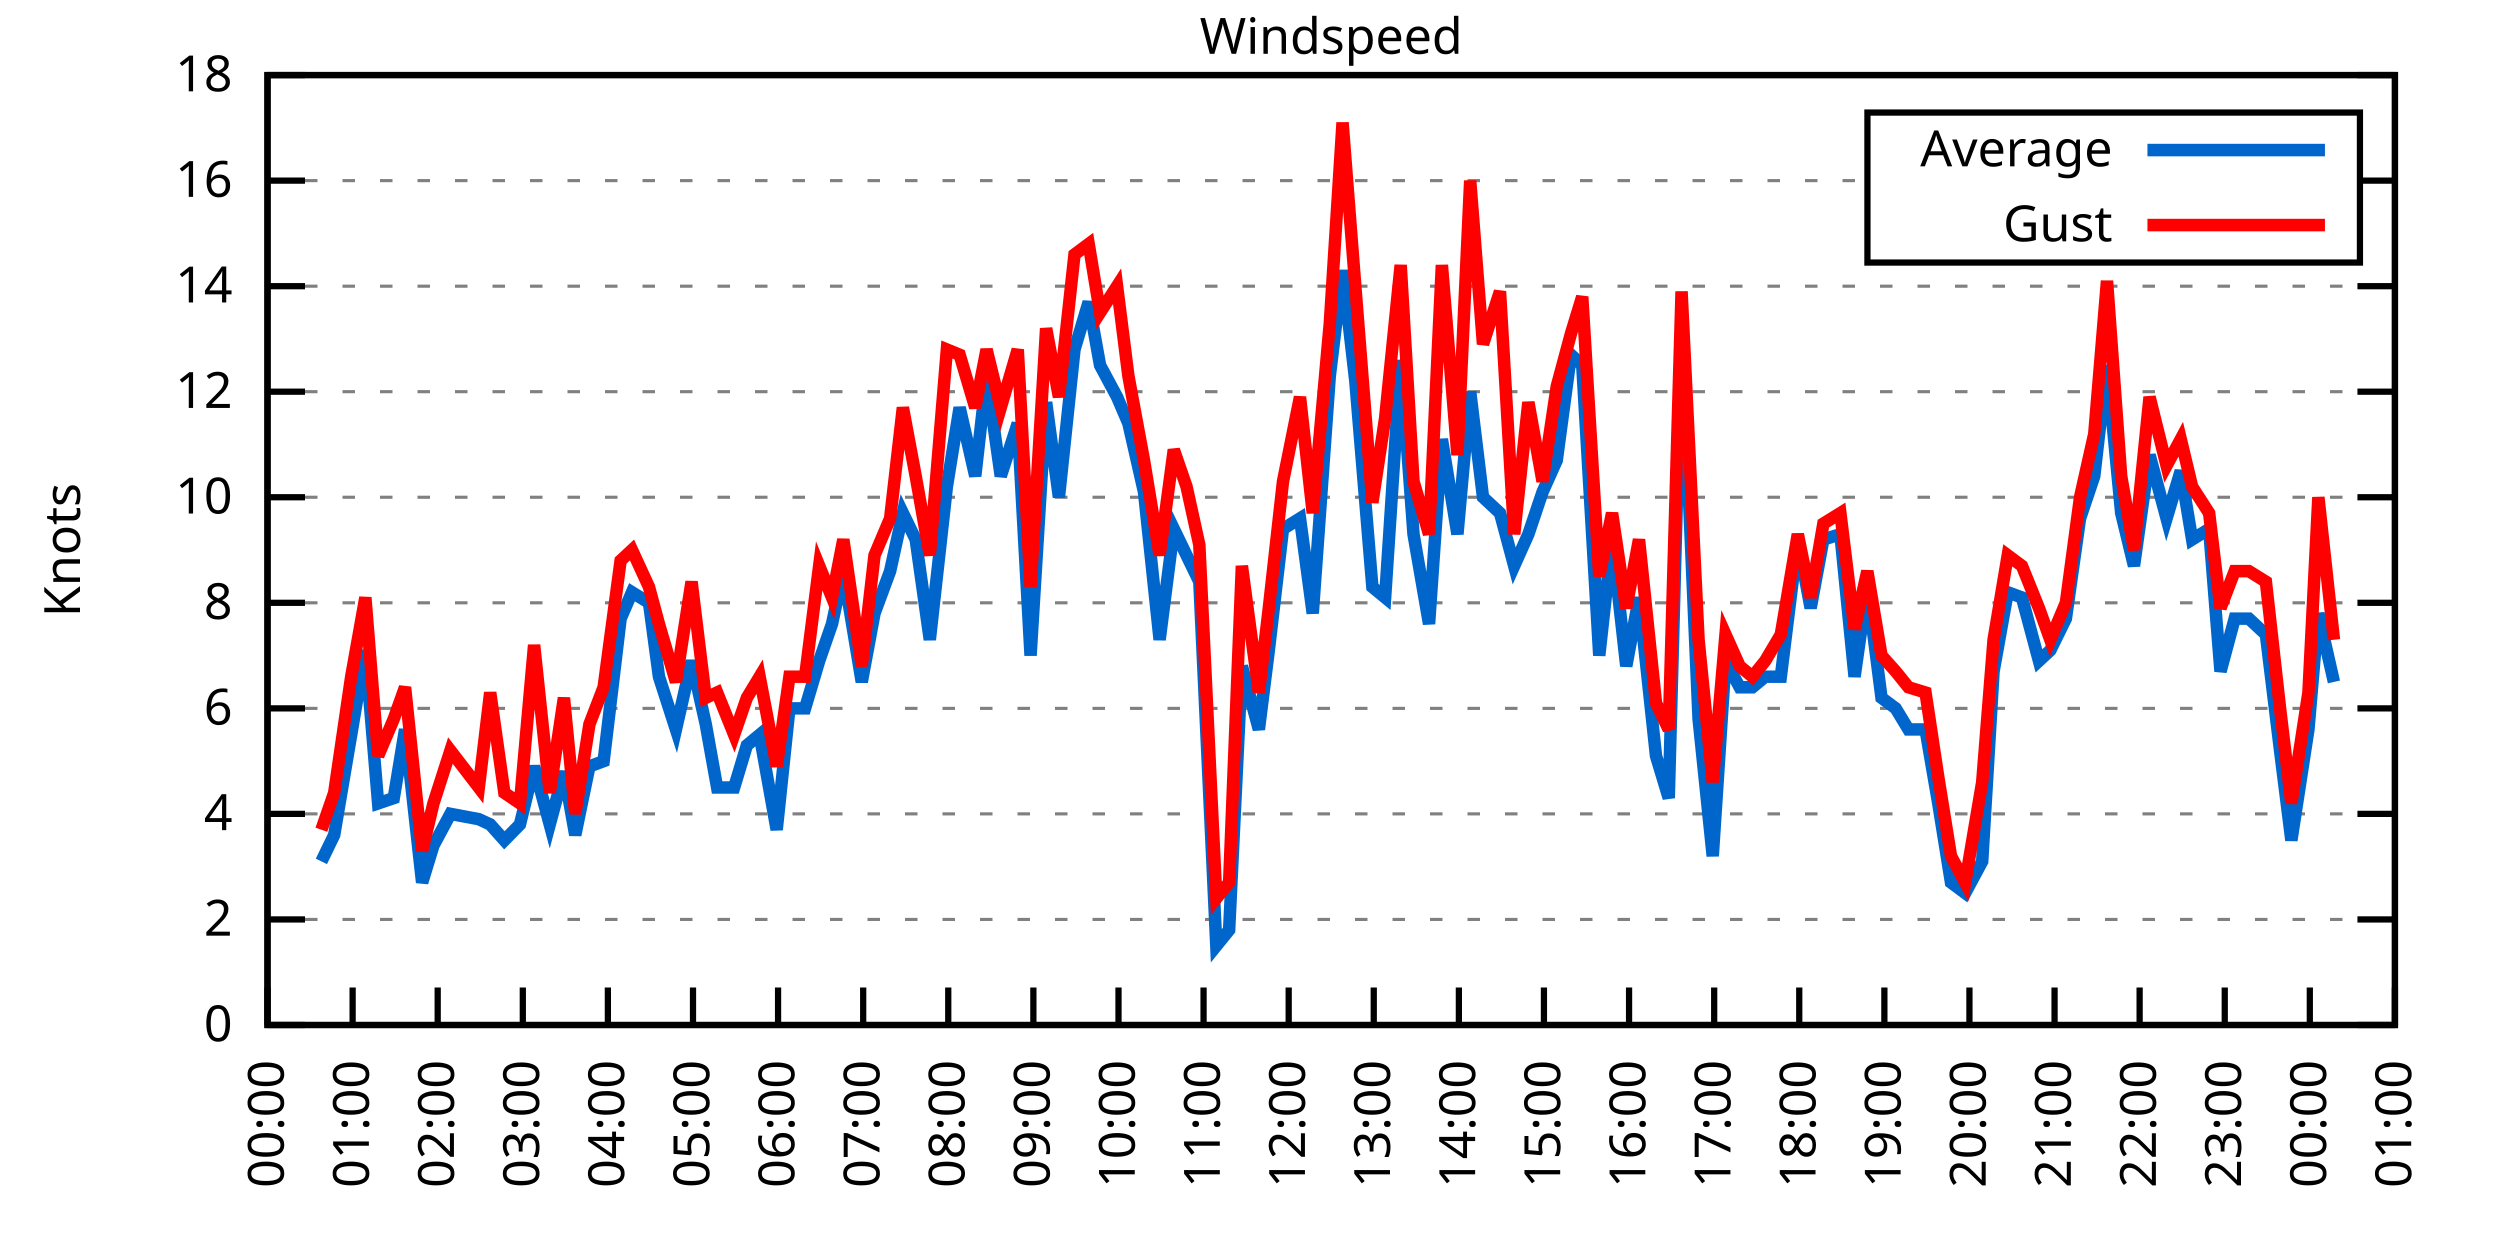
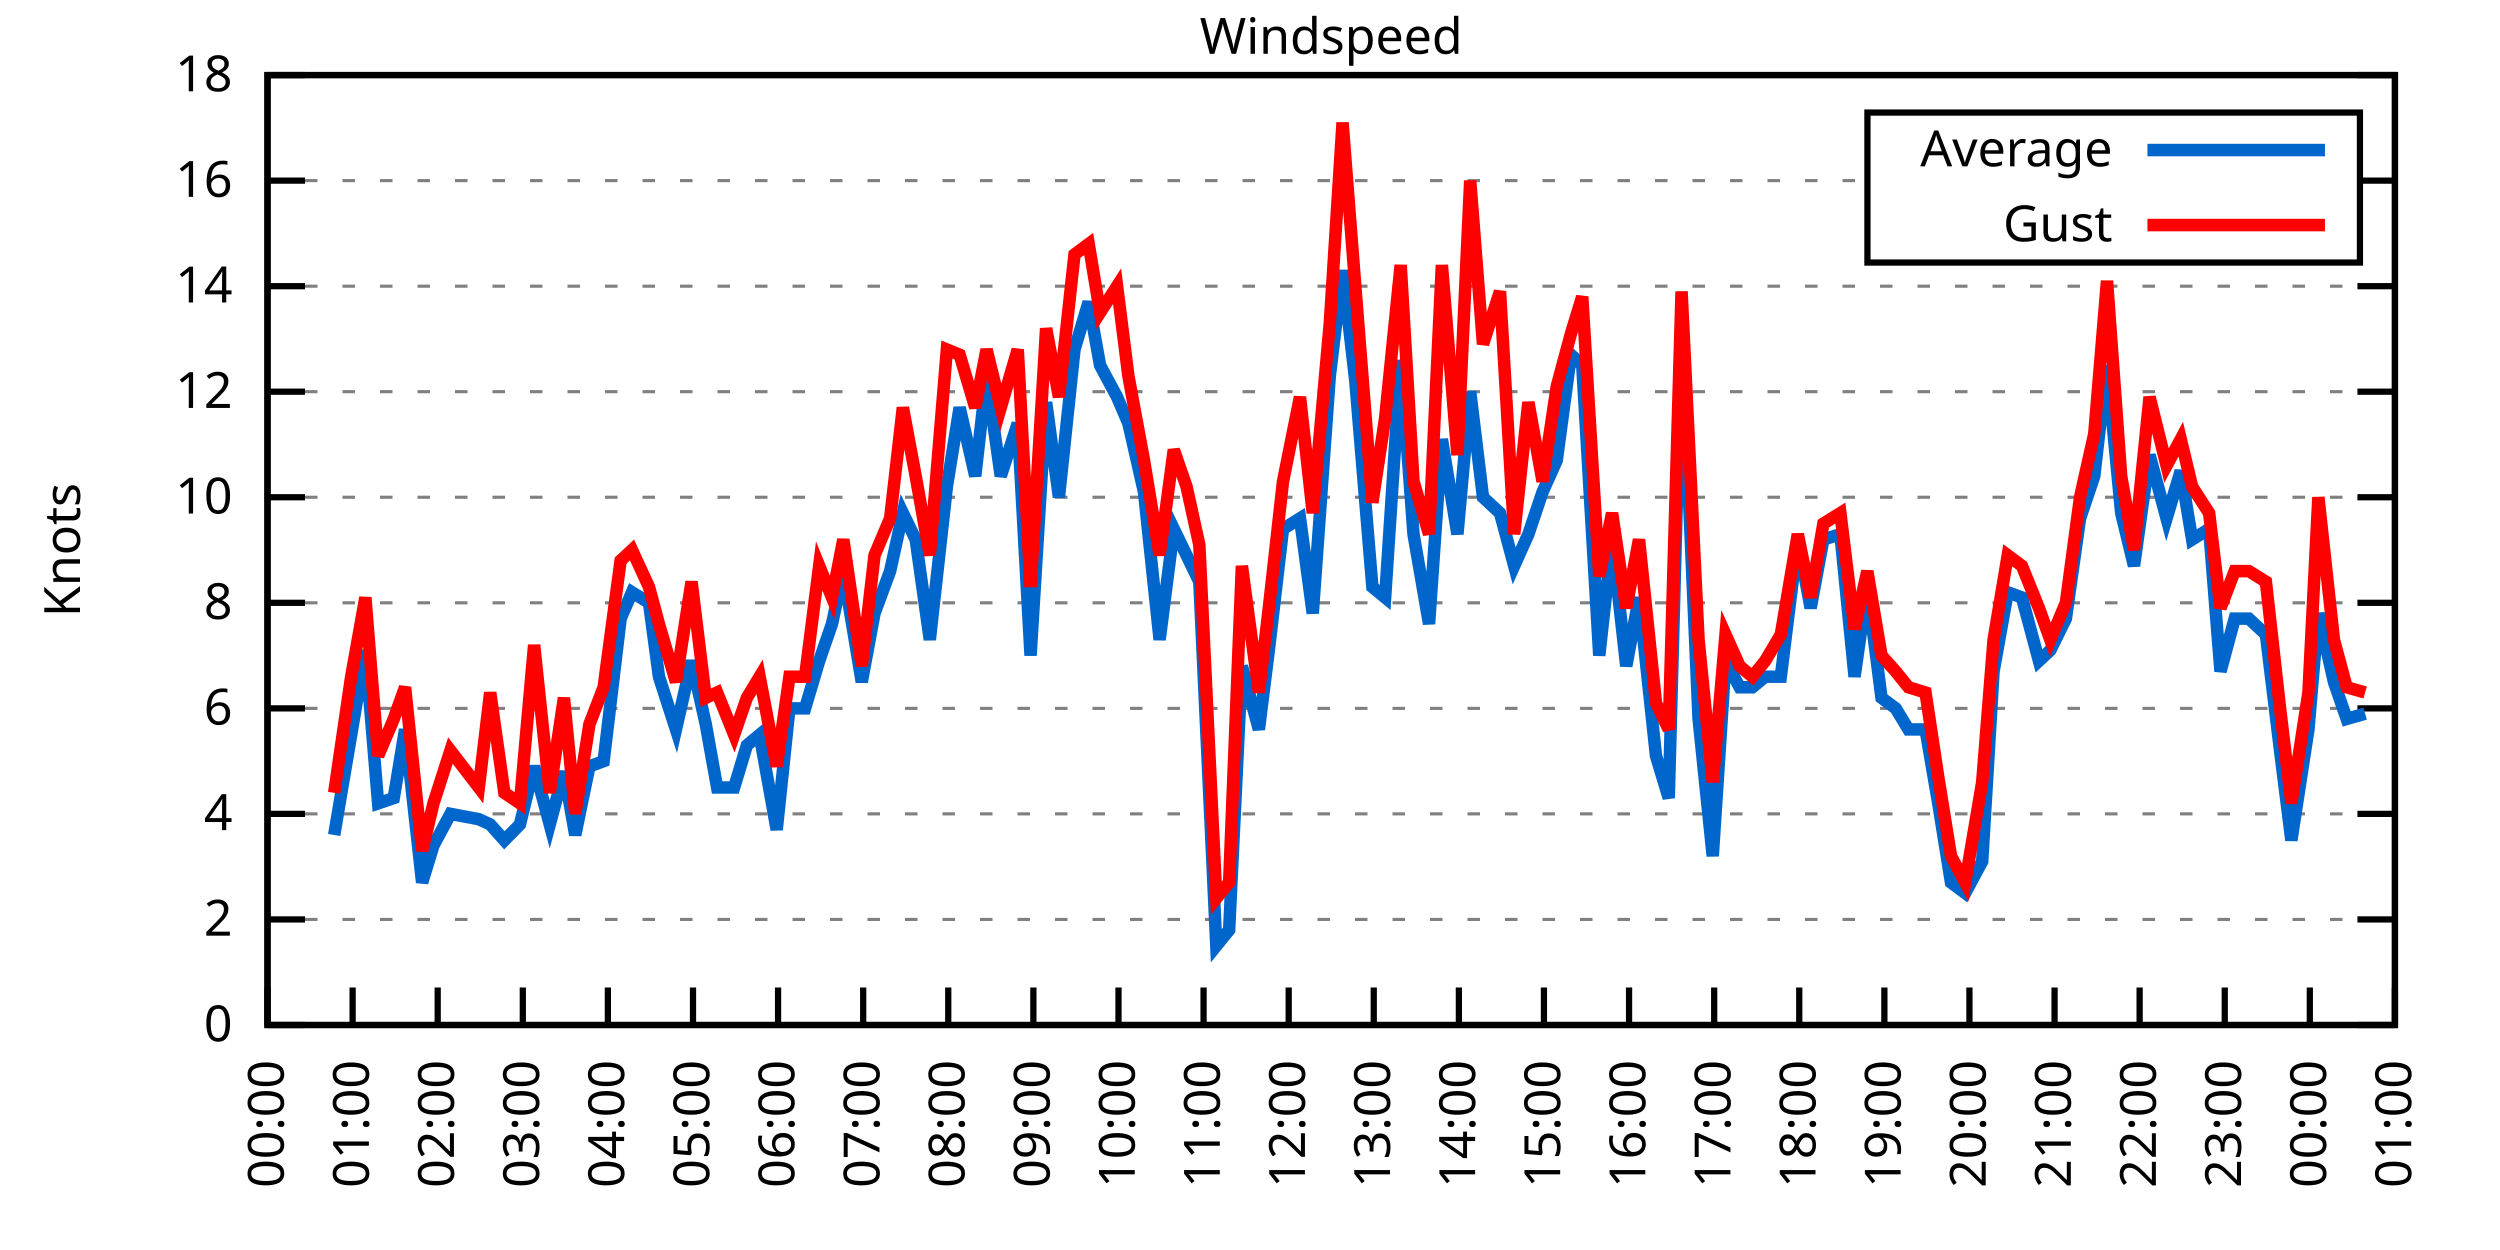
<svg xmlns="http://www.w3.org/2000/svg" xmlns:xlink="http://www.w3.org/1999/xlink" width="400" height="200" viewBox="0 0 400 200">
  <g id="gnuplot_canvas">
    <rect x="0" y="0" width="400" height="200" fill="none" />
    <defs>
      <circle id="gpDot" r="0.5" stroke-width="0.5" stroke="currentColor" />
      <path id="gpPt0" stroke-width="0.333" stroke="currentColor" d="M-1,0 h2 M0,-1 v2" />
      <path id="gpPt1" stroke-width="0.333" stroke="currentColor" d="M-1,-1 L1,1 M1,-1 L-1,1" />
      <path id="gpPt2" stroke-width="0.333" stroke="currentColor" d="M-1,0 L1,0 M0,-1 L0,1 M-1,-1 L1,1 M-1,1 L1,-1" />
      <rect id="gpPt3" stroke-width="0.333" stroke="currentColor" x="-1" y="-1" width="2" height="2" />
      <rect id="gpPt4" stroke-width="0.333" stroke="currentColor" fill="currentColor" x="-1" y="-1" width="2" height="2" />
      <circle id="gpPt5" stroke-width="0.333" stroke="currentColor" cx="0" cy="0" r="1" />
      <use xlink:href="#gpPt5" id="gpPt6" fill="currentColor" stroke="none" />
      <path id="gpPt7" stroke-width="0.333" stroke="currentColor" d="M0,-1.33 L-1.33,0.67 L1.33,0.67 z" />
      <use xlink:href="#gpPt7" id="gpPt8" fill="currentColor" stroke="none" />
      <use xlink:href="#gpPt7" id="gpPt9" stroke="currentColor" transform="rotate(180)" />
      <use xlink:href="#gpPt9" id="gpPt10" fill="currentColor" stroke="none" />
      <use xlink:href="#gpPt3" id="gpPt11" stroke="currentColor" transform="rotate(45)" />
      <use xlink:href="#gpPt11" id="gpPt12" fill="currentColor" stroke="none" />
      <path id="gpPt13" stroke-width="0.333" stroke="currentColor" d="M0,1.330 L1.265,0.411 L0.782,-1.067 L-0.782,-1.076 L-1.265,0.411 z" />
      <use xlink:href="#gpPt13" id="gpPt14" fill="currentColor" stroke="none" />
      <filter id="textbox" filterUnits="objectBoundingBox" x="0" y="0" height="1" width="1">
        <feFlood flood-color="white" flood-opacity="1" result="bgnd" />
        <feComposite in="SourceGraphic" in2="bgnd" operator="atop" />
      </filter>
      <filter id="greybox" filterUnits="objectBoundingBox" x="0" y="0" height="1" width="1">
        <feFlood flood-color="lightgrey" flood-opacity="1" result="grey" />
        <feComposite in="SourceGraphic" in2="grey" operator="atop" />
      </filter>
    </defs>
    <g fill="none" color="white" stroke="currentColor" stroke-width="1.00" stroke-linecap="butt" stroke-linejoin="miter">
</g>
    <g fill="none" color="black" stroke="currentColor" stroke-width="1.00" stroke-linecap="butt" stroke-linejoin="miter">
      <g stroke="none" shape-rendering="crispEdges">
        <polygon fill="rgb(255, 255, 255)" points="42.80,164.00 383.18,164.00 383.18,12.02 42.80,12.02 " />
      </g>
    </g>
    <g fill="none" color="black" stroke="currentColor" stroke-width="1.00" stroke-linecap="butt" stroke-linejoin="miter">
</g>
    <g fill="none" color="black" stroke="black" stroke-width="0.50" stroke-linecap="butt" stroke-linejoin="miter">
</g>
    <g fill="none" color="gray" stroke="currentColor" stroke-width="0.50" stroke-linecap="butt" stroke-linejoin="miter">
      <path stroke="gray" stroke-dasharray="2,4" class="gridline" d="M42.80,164.00 L383.19,164.00  " />
    </g>
    <g fill="none" color="gray" stroke="gray" stroke-width="1.00" stroke-linecap="butt" stroke-linejoin="miter">
</g>
    <g fill="none" color="black" stroke="currentColor" stroke-width="1.00" stroke-linecap="butt" stroke-linejoin="miter">
      <path stroke="black" d="M42.80,164.00 L48.80,164.00 M383.19,164.00 L377.19,164.00  " />
      <g transform="translate(37.20,166.60)" stroke="none" fill="black" font-family="Sans" font-size="8.00" text-anchor="end">
        <text>
          <tspan font-family="Sans"> 0</tspan>
        </text>
      </g>
    </g>
    <g fill="none" color="black" stroke="currentColor" stroke-width="1.00" stroke-linecap="butt" stroke-linejoin="miter">
</g>
    <g fill="none" color="black" stroke="black" stroke-width="0.50" stroke-linecap="butt" stroke-linejoin="miter">
</g>
    <g fill="none" color="gray" stroke="currentColor" stroke-width="0.50" stroke-linecap="butt" stroke-linejoin="miter">
      <path stroke="gray" stroke-dasharray="2,4" class="gridline" d="M42.80,147.11 L383.19,147.11  " />
    </g>
    <g fill="none" color="gray" stroke="gray" stroke-width="1.00" stroke-linecap="butt" stroke-linejoin="miter">
</g>
    <g fill="none" color="black" stroke="currentColor" stroke-width="1.00" stroke-linecap="butt" stroke-linejoin="miter">
      <path stroke="black" d="M42.80,147.11 L48.80,147.11 M383.19,147.11 L377.19,147.11  " />
      <g transform="translate(37.20,149.71)" stroke="none" fill="black" font-family="Sans" font-size="8.00" text-anchor="end">
        <text>
          <tspan font-family="Sans"> 2</tspan>
        </text>
      </g>
    </g>
    <g fill="none" color="black" stroke="currentColor" stroke-width="1.00" stroke-linecap="butt" stroke-linejoin="miter">
</g>
    <g fill="none" color="black" stroke="black" stroke-width="0.50" stroke-linecap="butt" stroke-linejoin="miter">
</g>
    <g fill="none" color="gray" stroke="currentColor" stroke-width="0.50" stroke-linecap="butt" stroke-linejoin="miter">
      <path stroke="gray" stroke-dasharray="2,4" class="gridline" d="M42.80,130.22 L383.19,130.22  " />
    </g>
    <g fill="none" color="gray" stroke="gray" stroke-width="1.00" stroke-linecap="butt" stroke-linejoin="miter">
</g>
    <g fill="none" color="black" stroke="currentColor" stroke-width="1.00" stroke-linecap="butt" stroke-linejoin="miter">
      <path stroke="black" d="M42.80,130.22 L48.80,130.22 M383.19,130.22 L377.19,130.22  " />
      <g transform="translate(37.20,132.82)" stroke="none" fill="black" font-family="Sans" font-size="8.00" text-anchor="end">
        <text>
          <tspan font-family="Sans"> 4</tspan>
        </text>
      </g>
    </g>
    <g fill="none" color="black" stroke="currentColor" stroke-width="1.00" stroke-linecap="butt" stroke-linejoin="miter">
</g>
    <g fill="none" color="black" stroke="black" stroke-width="0.50" stroke-linecap="butt" stroke-linejoin="miter">
</g>
    <g fill="none" color="gray" stroke="currentColor" stroke-width="0.50" stroke-linecap="butt" stroke-linejoin="miter">
      <path stroke="gray" stroke-dasharray="2,4" class="gridline" d="M42.80,113.34 L383.19,113.34  " />
    </g>
    <g fill="none" color="gray" stroke="gray" stroke-width="1.00" stroke-linecap="butt" stroke-linejoin="miter">
</g>
    <g fill="none" color="black" stroke="currentColor" stroke-width="1.00" stroke-linecap="butt" stroke-linejoin="miter">
      <path stroke="black" d="M42.80,113.34 L48.80,113.34 M383.19,113.34 L377.19,113.34  " />
      <g transform="translate(37.20,115.94)" stroke="none" fill="black" font-family="Sans" font-size="8.00" text-anchor="end">
        <text>
          <tspan font-family="Sans"> 6</tspan>
        </text>
      </g>
    </g>
    <g fill="none" color="black" stroke="currentColor" stroke-width="1.00" stroke-linecap="butt" stroke-linejoin="miter">
</g>
    <g fill="none" color="black" stroke="black" stroke-width="0.50" stroke-linecap="butt" stroke-linejoin="miter">
</g>
    <g fill="none" color="gray" stroke="currentColor" stroke-width="0.50" stroke-linecap="butt" stroke-linejoin="miter">
      <path stroke="gray" stroke-dasharray="2,4" class="gridline" d="M42.80,96.45 L383.19,96.45  " />
    </g>
    <g fill="none" color="gray" stroke="gray" stroke-width="1.00" stroke-linecap="butt" stroke-linejoin="miter">
</g>
    <g fill="none" color="black" stroke="currentColor" stroke-width="1.00" stroke-linecap="butt" stroke-linejoin="miter">
      <path stroke="black" d="M42.80,96.45 L48.80,96.45 M383.19,96.45 L377.19,96.45  " />
      <g transform="translate(37.20,99.05)" stroke="none" fill="black" font-family="Sans" font-size="8.00" text-anchor="end">
        <text>
          <tspan font-family="Sans"> 8</tspan>
        </text>
      </g>
    </g>
    <g fill="none" color="black" stroke="currentColor" stroke-width="1.00" stroke-linecap="butt" stroke-linejoin="miter">
</g>
    <g fill="none" color="black" stroke="black" stroke-width="0.50" stroke-linecap="butt" stroke-linejoin="miter">
</g>
    <g fill="none" color="gray" stroke="currentColor" stroke-width="0.50" stroke-linecap="butt" stroke-linejoin="miter">
      <path stroke="gray" stroke-dasharray="2,4" class="gridline" d="M42.80,79.56 L383.19,79.56  " />
    </g>
    <g fill="none" color="gray" stroke="gray" stroke-width="1.00" stroke-linecap="butt" stroke-linejoin="miter">
</g>
    <g fill="none" color="black" stroke="currentColor" stroke-width="1.00" stroke-linecap="butt" stroke-linejoin="miter">
      <path stroke="black" d="M42.80,79.56 L48.80,79.56 M383.19,79.56 L377.19,79.56  " />
      <g transform="translate(37.20,82.16)" stroke="none" fill="black" font-family="Sans" font-size="8.00" text-anchor="end">
        <text>
          <tspan font-family="Sans"> 10</tspan>
        </text>
      </g>
    </g>
    <g fill="none" color="black" stroke="currentColor" stroke-width="1.00" stroke-linecap="butt" stroke-linejoin="miter">
</g>
    <g fill="none" color="black" stroke="black" stroke-width="0.50" stroke-linecap="butt" stroke-linejoin="miter">
</g>
    <g fill="none" color="gray" stroke="currentColor" stroke-width="0.50" stroke-linecap="butt" stroke-linejoin="miter">
      <path stroke="gray" stroke-dasharray="2,4" class="gridline" d="M42.80,62.67 L383.19,62.67  " />
    </g>
    <g fill="none" color="gray" stroke="gray" stroke-width="1.00" stroke-linecap="butt" stroke-linejoin="miter">
</g>
    <g fill="none" color="black" stroke="currentColor" stroke-width="1.00" stroke-linecap="butt" stroke-linejoin="miter">
      <path stroke="black" d="M42.80,62.67 L48.80,62.67 M383.19,62.67 L377.19,62.67  " />
      <g transform="translate(37.20,65.27)" stroke="none" fill="black" font-family="Sans" font-size="8.00" text-anchor="end">
        <text>
          <tspan font-family="Sans"> 12</tspan>
        </text>
      </g>
    </g>
    <g fill="none" color="black" stroke="currentColor" stroke-width="1.00" stroke-linecap="butt" stroke-linejoin="miter">
</g>
    <g fill="none" color="black" stroke="black" stroke-width="0.50" stroke-linecap="butt" stroke-linejoin="miter">
</g>
    <g fill="none" color="gray" stroke="currentColor" stroke-width="0.50" stroke-linecap="butt" stroke-linejoin="miter">
      <path stroke="gray" stroke-dasharray="2,4" class="gridline" d="M42.80,45.79 L383.19,45.79  " />
    </g>
    <g fill="none" color="gray" stroke="gray" stroke-width="1.00" stroke-linecap="butt" stroke-linejoin="miter">
</g>
    <g fill="none" color="black" stroke="currentColor" stroke-width="1.00" stroke-linecap="butt" stroke-linejoin="miter">
      <path stroke="black" d="M42.80,45.79 L48.80,45.79 M383.19,45.79 L377.19,45.79  " />
      <g transform="translate(37.20,48.39)" stroke="none" fill="black" font-family="Sans" font-size="8.00" text-anchor="end">
        <text>
          <tspan font-family="Sans"> 14</tspan>
        </text>
      </g>
    </g>
    <g fill="none" color="black" stroke="currentColor" stroke-width="1.00" stroke-linecap="butt" stroke-linejoin="miter">
</g>
    <g fill="none" color="black" stroke="black" stroke-width="0.50" stroke-linecap="butt" stroke-linejoin="miter">
</g>
    <g fill="none" color="gray" stroke="currentColor" stroke-width="0.50" stroke-linecap="butt" stroke-linejoin="miter">
      <path stroke="gray" stroke-dasharray="2,4" class="gridline" d="M42.80,28.90 L298.79,28.90 M377.59,28.90 L383.19,28.90  " />
    </g>
    <g fill="none" color="gray" stroke="gray" stroke-width="1.00" stroke-linecap="butt" stroke-linejoin="miter">
</g>
    <g fill="none" color="black" stroke="currentColor" stroke-width="1.00" stroke-linecap="butt" stroke-linejoin="miter">
      <path stroke="black" d="M42.80,28.90 L48.80,28.90 M383.19,28.90 L377.19,28.90  " />
      <g transform="translate(37.20,31.50)" stroke="none" fill="black" font-family="Sans" font-size="8.00" text-anchor="end">
        <text>
          <tspan font-family="Sans"> 16</tspan>
        </text>
      </g>
    </g>
    <g fill="none" color="black" stroke="currentColor" stroke-width="1.00" stroke-linecap="butt" stroke-linejoin="miter">
</g>
    <g fill="none" color="black" stroke="black" stroke-width="0.50" stroke-linecap="butt" stroke-linejoin="miter">
</g>
    <g fill="none" color="gray" stroke="currentColor" stroke-width="0.50" stroke-linecap="butt" stroke-linejoin="miter">
      <path stroke="gray" stroke-dasharray="2,4" class="gridline" d="M42.80,12.01 L383.19,12.01  " />
    </g>
    <g fill="none" color="gray" stroke="gray" stroke-width="1.00" stroke-linecap="butt" stroke-linejoin="miter">
</g>
    <g fill="none" color="black" stroke="currentColor" stroke-width="1.00" stroke-linecap="butt" stroke-linejoin="miter">
      <path stroke="black" d="M42.80,12.01 L48.80,12.01 M383.19,12.01 L377.19,12.01  " />
      <g transform="translate(37.20,14.61)" stroke="none" fill="black" font-family="Sans" font-size="8.00" text-anchor="end">
        <text>
          <tspan font-family="Sans"> 18</tspan>
        </text>
      </g>
    </g>
    <g fill="none" color="black" stroke="currentColor" stroke-width="1.00" stroke-linecap="butt" stroke-linejoin="miter">
      <path stroke="black" d="M42.80,164.00 L42.80,158.00  " />
      <g transform="translate(45.40,169.60) rotate(270.00)" stroke="none" fill="black" font-family="Sans" font-size="8.00" text-anchor="end">
        <text>
          <tspan font-family="Sans">00:00</tspan>
        </text>
      </g>
    </g>
    <g fill="none" color="black" stroke="currentColor" stroke-width="1.00" stroke-linecap="butt" stroke-linejoin="miter">
      <path stroke="black" d="M56.42,164.00 L56.42,158.00  " />
      <g transform="translate(59.02,169.60) rotate(270.00)" stroke="none" fill="black" font-family="Sans" font-size="8.00" text-anchor="end">
        <text>
          <tspan font-family="Sans">01:00</tspan>
        </text>
      </g>
    </g>
    <g fill="none" color="black" stroke="currentColor" stroke-width="1.00" stroke-linecap="butt" stroke-linejoin="miter">
      <path stroke="black" d="M70.03,164.00 L70.03,158.00  " />
      <g transform="translate(72.63,169.60) rotate(270.00)" stroke="none" fill="black" font-family="Sans" font-size="8.00" text-anchor="end">
        <text>
          <tspan font-family="Sans">02:00</tspan>
        </text>
      </g>
    </g>
    <g fill="none" color="black" stroke="currentColor" stroke-width="1.00" stroke-linecap="butt" stroke-linejoin="miter">
      <path stroke="black" d="M83.65,164.00 L83.65,158.00  " />
      <g transform="translate(86.25,169.60) rotate(270.00)" stroke="none" fill="black" font-family="Sans" font-size="8.00" text-anchor="end">
        <text>
          <tspan font-family="Sans">03:00</tspan>
        </text>
      </g>
    </g>
    <g fill="none" color="black" stroke="currentColor" stroke-width="1.00" stroke-linecap="butt" stroke-linejoin="miter">
      <path stroke="black" d="M97.26,164.00 L97.26,158.00  " />
      <g transform="translate(99.86,169.60) rotate(270.00)" stroke="none" fill="black" font-family="Sans" font-size="8.00" text-anchor="end">
        <text>
          <tspan font-family="Sans">04:00</tspan>
        </text>
      </g>
    </g>
    <g fill="none" color="black" stroke="currentColor" stroke-width="1.00" stroke-linecap="butt" stroke-linejoin="miter">
      <path stroke="black" d="M110.88,164.00 L110.88,158.00  " />
      <g transform="translate(113.48,169.60) rotate(270.00)" stroke="none" fill="black" font-family="Sans" font-size="8.00" text-anchor="end">
        <text>
          <tspan font-family="Sans">05:00</tspan>
        </text>
      </g>
    </g>
    <g fill="none" color="black" stroke="currentColor" stroke-width="1.00" stroke-linecap="butt" stroke-linejoin="miter">
      <path stroke="black" d="M124.49,164.00 L124.49,158.00  " />
      <g transform="translate(127.09,169.60) rotate(270.00)" stroke="none" fill="black" font-family="Sans" font-size="8.00" text-anchor="end">
        <text>
          <tspan font-family="Sans">06:00</tspan>
        </text>
      </g>
    </g>
    <g fill="none" color="black" stroke="currentColor" stroke-width="1.00" stroke-linecap="butt" stroke-linejoin="miter">
      <path stroke="black" d="M138.11,164.00 L138.11,158.00  " />
      <g transform="translate(140.71,169.60) rotate(270.00)" stroke="none" fill="black" font-family="Sans" font-size="8.00" text-anchor="end">
        <text>
          <tspan font-family="Sans">07:00</tspan>
        </text>
      </g>
    </g>
    <g fill="none" color="black" stroke="currentColor" stroke-width="1.00" stroke-linecap="butt" stroke-linejoin="miter">
      <path stroke="black" d="M151.72,164.00 L151.72,158.00  " />
      <g transform="translate(154.32,169.60) rotate(270.00)" stroke="none" fill="black" font-family="Sans" font-size="8.00" text-anchor="end">
        <text>
          <tspan font-family="Sans">08:00</tspan>
        </text>
      </g>
    </g>
    <g fill="none" color="black" stroke="currentColor" stroke-width="1.00" stroke-linecap="butt" stroke-linejoin="miter">
      <path stroke="black" d="M165.34,164.00 L165.34,158.00  " />
      <g transform="translate(167.94,169.60) rotate(270.00)" stroke="none" fill="black" font-family="Sans" font-size="8.00" text-anchor="end">
        <text>
          <tspan font-family="Sans">09:00</tspan>
        </text>
      </g>
    </g>
    <g fill="none" color="black" stroke="currentColor" stroke-width="1.00" stroke-linecap="butt" stroke-linejoin="miter">
      <path stroke="black" d="M178.96,164.00 L178.96,158.00  " />
      <g transform="translate(181.56,169.60) rotate(270.00)" stroke="none" fill="black" font-family="Sans" font-size="8.00" text-anchor="end">
        <text>
          <tspan font-family="Sans">10:00</tspan>
        </text>
      </g>
    </g>
    <g fill="none" color="black" stroke="currentColor" stroke-width="1.00" stroke-linecap="butt" stroke-linejoin="miter">
      <path stroke="black" d="M192.57,164.00 L192.57,158.00  " />
      <g transform="translate(195.17,169.60) rotate(270.00)" stroke="none" fill="black" font-family="Sans" font-size="8.00" text-anchor="end">
        <text>
          <tspan font-family="Sans">11:00</tspan>
        </text>
      </g>
    </g>
    <g fill="none" color="black" stroke="currentColor" stroke-width="1.00" stroke-linecap="butt" stroke-linejoin="miter">
      <path stroke="black" d="M206.19,164.00 L206.19,158.00  " />
      <g transform="translate(208.79,169.60) rotate(270.00)" stroke="none" fill="black" font-family="Sans" font-size="8.00" text-anchor="end">
        <text>
          <tspan font-family="Sans">12:00</tspan>
        </text>
      </g>
    </g>
    <g fill="none" color="black" stroke="currentColor" stroke-width="1.00" stroke-linecap="butt" stroke-linejoin="miter">
      <path stroke="black" d="M219.80,164.00 L219.80,158.00  " />
      <g transform="translate(222.40,169.60) rotate(270.00)" stroke="none" fill="black" font-family="Sans" font-size="8.00" text-anchor="end">
        <text>
          <tspan font-family="Sans">13:00</tspan>
        </text>
      </g>
    </g>
    <g fill="none" color="black" stroke="currentColor" stroke-width="1.00" stroke-linecap="butt" stroke-linejoin="miter">
      <path stroke="black" d="M233.42,164.00 L233.42,158.00  " />
      <g transform="translate(236.02,169.60) rotate(270.00)" stroke="none" fill="black" font-family="Sans" font-size="8.00" text-anchor="end">
        <text>
          <tspan font-family="Sans">14:00</tspan>
        </text>
      </g>
    </g>
    <g fill="none" color="black" stroke="currentColor" stroke-width="1.00" stroke-linecap="butt" stroke-linejoin="miter">
      <path stroke="black" d="M247.03,164.00 L247.03,158.00  " />
      <g transform="translate(249.63,169.60) rotate(270.00)" stroke="none" fill="black" font-family="Sans" font-size="8.00" text-anchor="end">
        <text>
          <tspan font-family="Sans">15:00</tspan>
        </text>
      </g>
    </g>
    <g fill="none" color="black" stroke="currentColor" stroke-width="1.00" stroke-linecap="butt" stroke-linejoin="miter">
      <path stroke="black" d="M260.65,164.00 L260.65,158.00  " />
      <g transform="translate(263.25,169.60) rotate(270.00)" stroke="none" fill="black" font-family="Sans" font-size="8.00" text-anchor="end">
        <text>
          <tspan font-family="Sans">16:00</tspan>
        </text>
      </g>
    </g>
    <g fill="none" color="black" stroke="currentColor" stroke-width="1.00" stroke-linecap="butt" stroke-linejoin="miter">
      <path stroke="black" d="M274.27,164.00 L274.27,158.00  " />
      <g transform="translate(276.87,169.60) rotate(270.00)" stroke="none" fill="black" font-family="Sans" font-size="8.00" text-anchor="end">
        <text>
          <tspan font-family="Sans">17:00</tspan>
        </text>
      </g>
    </g>
    <g fill="none" color="black" stroke="currentColor" stroke-width="1.00" stroke-linecap="butt" stroke-linejoin="miter">
      <path stroke="black" d="M287.88,164.00 L287.88,158.00  " />
      <g transform="translate(290.48,169.60) rotate(270.00)" stroke="none" fill="black" font-family="Sans" font-size="8.00" text-anchor="end">
        <text>
          <tspan font-family="Sans">18:00</tspan>
        </text>
      </g>
    </g>
    <g fill="none" color="black" stroke="currentColor" stroke-width="1.00" stroke-linecap="butt" stroke-linejoin="miter">
      <path stroke="black" d="M301.50,164.00 L301.50,158.00  " />
      <g transform="translate(304.10,169.60) rotate(270.00)" stroke="none" fill="black" font-family="Sans" font-size="8.00" text-anchor="end">
        <text>
          <tspan font-family="Sans">19:00</tspan>
        </text>
      </g>
    </g>
    <g fill="none" color="black" stroke="currentColor" stroke-width="1.00" stroke-linecap="butt" stroke-linejoin="miter">
      <path stroke="black" d="M315.11,164.00 L315.11,158.00  " />
      <g transform="translate(317.71,169.60) rotate(270.00)" stroke="none" fill="black" font-family="Sans" font-size="8.00" text-anchor="end">
        <text>
          <tspan font-family="Sans">20:00</tspan>
        </text>
      </g>
    </g>
    <g fill="none" color="black" stroke="currentColor" stroke-width="1.00" stroke-linecap="butt" stroke-linejoin="miter">
      <path stroke="black" d="M328.73,164.00 L328.73,158.00  " />
      <g transform="translate(331.33,169.60) rotate(270.00)" stroke="none" fill="black" font-family="Sans" font-size="8.00" text-anchor="end">
        <text>
          <tspan font-family="Sans">21:00</tspan>
        </text>
      </g>
    </g>
    <g fill="none" color="black" stroke="currentColor" stroke-width="1.00" stroke-linecap="butt" stroke-linejoin="miter">
      <path stroke="black" d="M342.34,164.00 L342.34,158.00  " />
      <g transform="translate(344.94,169.60) rotate(270.00)" stroke="none" fill="black" font-family="Sans" font-size="8.00" text-anchor="end">
        <text>
          <tspan font-family="Sans">22:00</tspan>
        </text>
      </g>
    </g>
    <g fill="none" color="black" stroke="currentColor" stroke-width="1.00" stroke-linecap="butt" stroke-linejoin="miter">
      <path stroke="black" d="M355.96,164.00 L355.96,158.00  " />
      <g transform="translate(358.56,169.60) rotate(270.00)" stroke="none" fill="black" font-family="Sans" font-size="8.00" text-anchor="end">
        <text>
          <tspan font-family="Sans">23:00</tspan>
        </text>
      </g>
    </g>
    <g fill="none" color="black" stroke="currentColor" stroke-width="1.00" stroke-linecap="butt" stroke-linejoin="miter">
      <path stroke="black" d="M369.57,164.00 L369.57,158.00  " />
      <g transform="translate(372.17,169.60) rotate(270.00)" stroke="none" fill="black" font-family="Sans" font-size="8.00" text-anchor="end">
        <text>
          <tspan font-family="Sans">00:00</tspan>
        </text>
      </g>
    </g>
    <g fill="none" color="black" stroke="currentColor" stroke-width="1.00" stroke-linecap="butt" stroke-linejoin="miter">
      <path stroke="black" d="M383.19,164.00 L383.19,158.00  " />
      <g transform="translate(385.79,169.60) rotate(270.00)" stroke="none" fill="black" font-family="Sans" font-size="8.00" text-anchor="end">
        <text>
          <tspan font-family="Sans">01:00</tspan>
        </text>
      </g>
    </g>
    <g fill="none" color="black" stroke="currentColor" stroke-width="1.00" stroke-linecap="butt" stroke-linejoin="miter">
</g>
    <g fill="none" color="black" stroke="currentColor" stroke-width="1.00" stroke-linecap="butt" stroke-linejoin="miter">
      <path stroke="black" d="M42.80,12.01 L42.80,164.00 L383.19,164.00 L383.19,12.01 L42.80,12.01 Z  " />
    </g>
    <g fill="none" color="black" stroke="currentColor" stroke-width="1.00" stroke-linecap="butt" stroke-linejoin="miter">
</g>
    <g fill="none" color="black" stroke="currentColor" stroke-width="1.00" stroke-linecap="butt" stroke-linejoin="miter">
      <path stroke="black" d="M298.79,42.01 L298.79,18.01 L377.59,18.01 L377.59,42.01 L298.79,42.01 Z  " />
    </g>
    <g id="Windspeed_plot_1">
      <g fill="none" color="white" stroke="black" stroke-width="2.00" stroke-linecap="butt" stroke-linejoin="miter">
</g>
      <g fill="none" color="black" stroke="currentColor" stroke-width="2.00" stroke-linecap="butt" stroke-linejoin="miter">
        <g transform="translate(337.99,26.61)" stroke="none" fill="black" font-family="Sans" font-size="8.00" text-anchor="end">
          <text>
            <tspan font-family="Sans">Average</tspan>
          </text>
        </g>
      </g>
      <g fill="none" color="black" stroke="currentColor" stroke-width="2.00" stroke-linecap="butt" stroke-linejoin="miter">
-         <path stroke="rgb(  0, 102, 204)" d="M343.59,24.01 L371.99,24.01 M51.42,137.82 L53.47,133.60 L56.19,117.56 L58.46,104.05 L60.50,128.54 L63.00,127.69   L64.81,116.71 L67.54,141.20 L69.35,135.29 L72.07,130.22 L76.61,131.07 L78.43,131.91 L80.70,134.45 L83.19,131.91   L85.46,122.62 L87.96,131.91 L90.23,123.47 L92.04,133.60 L94.31,122.62 L96.58,121.78 L99.30,98.98 L101.12,94.76   L103.84,96.45 L105.43,108.27 L108.15,116.71 L110.65,105.74 L112.92,115.87 L114.74,126.00 L117.46,126.00 L119.50,119.25   L121.54,117.56 L124.27,132.76 L126.31,113.34 L128.81,113.34 L131.07,105.74 L133.12,99.83 L134.93,91.38 L137.88,109.11   L139.92,98.14 L142.42,91.38 L144.46,82.09 L146.51,86.32 L148.77,102.36 L151.50,77.87 L153.54,65.21 L156.04,76.18   L157.85,60.14 L160.12,76.18 L162.84,67.74 L164.89,104.89 L167.38,64.36 L169.43,79.56 L171.92,55.92 L174.19,48.32   L176.01,58.45 L178.73,63.52 L180.54,67.74 L183.04,78.72 L185.54,102.36 L187.81,84.63 L189.85,88.85 L191.89,93.07   L194.61,151.33 L196.66,148.80 L198.70,106.58 L201.42,116.71 L203.01,104.05 L205.28,84.63 L208.00,82.94 L210.04,98.14   L212.77,60.14 L214.81,43.25 L216.85,60.98 L219.58,93.92 L221.62,95.60 L224.11,57.61 L226.16,85.47 L228.65,99.83   L230.70,70.27 L233.19,85.47 L235.23,62.67 L237.28,79.56 L240.00,82.09 L242.27,90.54 L244.54,85.47 L246.81,78.72   L249.08,73.65 L251.35,56.76 L253.16,58.45 L255.88,104.89 L257.93,86.32 L260.20,106.58 L262.24,95.60 L264.96,120.94   L267.00,127.69 L269.05,52.54 L271.77,115.03 L274.04,136.98 L276.08,105.74 L278.35,109.96 L280.39,109.96 L282.43,108.27   L284.93,108.27 L287.65,86.32 L289.70,97.29 L291.74,86.32 L294.46,85.47 L296.73,108.27 L298.77,93.92 L301.04,111.65   L303.31,113.34 L305.35,116.71 L308.08,116.71 L310.12,128.54 L312.16,141.20 L314.43,142.89 L317.15,137.82 L318.97,107.43   L321.24,94.76 L323.51,95.60 L326.23,105.74 L328.05,104.05 L330.54,98.98 L332.81,82.94 L335.08,76.18 L337.12,58.45   L339.39,82.09 L341.44,90.54 L343.93,72.81 L346.65,82.94 L348.92,75.34 L350.74,86.32 L353.46,84.63 L355.28,107.43   L357.55,98.98 L359.82,98.98 L362.54,101.52 L364.81,120.09 L366.62,134.45 L369.35,116.71 L370.94,98.14 L373.43,109.11    " />
+         <path stroke="rgb(  0, 102, 204)" d="M343.59,24.01 L371.99,24.01 M53.47,133.60 L56.19,117.56 L58.46,104.05 L60.50,128.54 L63.00,127.69 L64.81,116.71   L67.54,141.20 L69.35,135.29 L72.07,130.22 L76.61,131.07 L78.43,131.91 L80.70,134.45 L83.19,131.91 L85.46,122.62   L87.96,131.91 L90.23,123.47 L92.04,133.60 L94.31,122.62 L96.58,121.78 L99.30,98.98 L101.12,94.76 L103.84,96.45   L105.43,108.27 L108.15,116.71 L110.65,105.74 L112.92,115.87 L114.74,126.00 L117.46,126.00 L119.50,119.25 L121.54,117.56   L124.27,132.76 L126.31,113.34 L128.81,113.34 L131.07,105.74 L133.12,99.83 L134.93,91.38 L137.88,109.11 L139.92,98.14   L142.42,91.38 L144.46,82.09 L146.51,86.32 L148.77,102.36 L151.50,77.87 L153.54,65.21 L156.04,76.18 L157.85,60.14   L160.12,76.18 L162.84,67.74 L164.89,104.89 L167.38,64.36 L169.43,79.56 L171.92,55.92 L174.19,48.32 L176.01,58.45   L178.73,63.52 L180.54,67.74 L183.04,78.72 L185.54,102.36 L187.81,84.63 L189.85,88.85 L191.89,93.07 L194.61,151.33   L196.66,148.80 L198.70,106.58 L201.42,116.71 L203.01,104.05 L205.28,84.63 L208.00,82.94 L210.04,98.14 L212.77,60.14   L214.81,43.25 L216.85,60.98 L219.58,93.92 L221.62,95.60 L224.11,57.61 L226.16,85.47 L228.65,99.83 L230.70,70.27   L233.19,85.47 L235.23,62.67 L237.28,79.56 L240.00,82.09 L242.27,90.54 L244.54,85.47 L246.81,78.72 L249.08,73.65   L251.35,56.76 L253.16,58.45 L255.88,104.89 L257.93,86.32 L260.20,106.58 L262.24,95.60 L264.96,120.94 L267.00,127.69   L269.05,52.54 L271.77,115.03 L274.04,136.98 L276.08,105.74 L278.35,109.96 L280.39,109.96 L282.43,108.27 L284.93,108.27   L287.65,86.32 L289.70,97.29 L291.74,86.32 L294.46,85.47 L296.73,108.27 L298.77,93.92 L301.04,111.65 L303.31,113.34   L305.35,116.71 L308.08,116.71 L310.12,128.54 L312.16,141.20 L314.43,142.89 L317.15,137.82 L318.97,107.43 L321.24,94.76   L323.51,95.60 L326.23,105.74 L328.05,104.05 L330.54,98.98 L332.81,82.94 L335.08,76.18 L337.12,58.45 L339.39,82.09   L341.44,90.54 L343.93,72.81 L346.65,82.94 L348.92,75.34 L350.74,86.32 L353.46,84.63 L355.28,107.43 L357.55,98.98   L359.82,98.98 L362.54,101.52 L364.81,120.09 L366.62,134.45 L369.35,116.71 L370.94,98.14 L373.43,109.11 L375.47,115.03   L378.42,114.18  " />
      </g>
    </g>
    <g id="Windspeed_plot_2">
      <g fill="none" color="black" stroke="currentColor" stroke-width="2.00" stroke-linecap="butt" stroke-linejoin="miter">
        <g transform="translate(337.99,38.61)" stroke="none" fill="black" font-family="Sans" font-size="8.00" text-anchor="end">
          <text>
            <tspan font-family="Sans">Gust</tspan>
          </text>
        </g>
      </g>
      <g fill="none" color="black" stroke="currentColor" stroke-width="2.00" stroke-linecap="butt" stroke-linejoin="miter">
-         <path stroke="rgb(255,   0,   0)" d="M343.59,36.01 L371.99,36.01 M51.42,132.76 L53.47,126.85 L56.19,108.27 L58.46,95.60 L60.50,120.94 L63.00,115.03   L64.81,109.96 L67.54,136.14 L69.35,128.54 L72.07,120.09 L76.61,126.00 L78.43,110.80 L80.70,126.85 L83.19,128.54   L85.46,103.20 L87.96,126.85 L90.23,111.65 L92.04,130.22 L94.31,115.87 L96.58,109.96 L99.30,89.69 L101.12,88.00   L103.84,93.92 L105.43,99.83 L108.15,109.11 L110.65,93.07 L112.92,111.65 L114.74,110.80 L117.46,117.56 L119.50,111.65   L121.54,108.27 L124.27,122.62 L126.31,108.27 L128.81,108.27 L131.07,90.54 L133.12,95.60 L134.93,86.32 L137.88,106.58   L139.92,88.85 L142.42,82.94 L144.46,65.21 L146.51,76.18 L148.77,88.85 L151.50,55.92 L153.54,56.76 L156.04,65.21   L157.85,55.92 L160.12,65.21 L162.84,55.92 L164.89,93.92 L167.38,52.54 L169.43,63.52 L171.92,40.72 L174.19,39.03   L176.01,50.01 L178.73,45.79 L180.54,60.14 L183.04,73.65 L185.54,88.85 L187.81,71.96 L189.85,77.87 L191.89,87.16   L194.61,143.73 L196.66,141.20 L198.70,90.54 L201.42,110.80 L203.01,97.29 L205.28,77.03 L208.00,63.52 L210.04,82.09   L212.77,51.70 L214.81,19.61 L216.85,45.79 L219.58,80.41 L221.62,66.90 L224.11,42.41 L226.16,77.03 L228.65,85.47   L230.70,42.41 L233.19,72.81 L235.23,28.90 L237.28,55.07 L240.00,46.63 L242.27,85.47 L244.54,64.36 L246.81,77.03   L249.08,61.83 L251.35,53.39 L253.16,47.47 L255.88,92.23 L257.93,82.09 L260.20,97.29 L262.24,86.32 L264.96,112.49   L267.00,116.71 L269.05,46.63 L271.77,102.36 L274.04,125.16 L276.08,101.52 L278.35,106.58 L280.39,108.27 L282.43,105.74   L284.93,101.52 L287.65,85.47 L289.70,95.60 L291.74,83.78 L294.46,82.09 L296.73,100.67 L298.77,91.38 L301.04,104.89   L303.31,107.43 L305.35,109.96 L308.08,110.80 L310.12,124.31 L312.16,136.98 L314.43,141.20 L317.15,125.16 L318.97,102.36   L321.24,88.85 L323.51,90.54 L326.23,97.29 L328.05,102.36 L330.54,96.45 L332.81,79.56 L335.08,69.43 L337.12,44.94   L339.39,76.18 L341.44,88.00 L343.93,63.52 L346.65,74.49 L348.92,70.27 L350.74,77.87 L353.46,82.09 L355.28,97.29   L357.55,91.38 L359.82,91.38 L362.54,93.07 L364.81,113.34 L366.62,128.54 L369.35,110.80 L370.94,79.56 L373.43,102.36    " />
+         <path stroke="rgb(255,   0,   0)" d="M343.59,36.01 L371.99,36.01 M53.47,126.85 L56.19,108.27 L58.46,95.60 L60.50,120.94 L63.00,115.03 L64.81,109.96   L67.54,136.14 L69.35,128.54 L72.07,120.09 L76.61,126.00 L78.43,110.80 L80.70,126.85 L83.19,128.54 L85.46,103.20   L87.96,126.85 L90.23,111.65 L92.04,130.22 L94.31,115.87 L96.58,109.96 L99.30,89.69 L101.12,88.00 L103.84,93.92   L105.43,99.83 L108.15,109.11 L110.65,93.07 L112.92,111.65 L114.74,110.80 L117.46,117.56 L119.50,111.65 L121.54,108.27   L124.27,122.62 L126.31,108.27 L128.81,108.27 L131.07,90.54 L133.12,95.60 L134.93,86.32 L137.88,106.58 L139.92,88.85   L142.42,82.94 L144.46,65.21 L146.51,76.18 L148.77,88.85 L151.50,55.92 L153.54,56.76 L156.04,65.21 L157.85,55.92   L160.12,65.21 L162.84,55.92 L164.89,93.92 L167.38,52.54 L169.43,63.52 L171.92,40.72 L174.19,39.03 L176.01,50.01   L178.73,45.79 L180.54,60.14 L183.04,73.65 L185.54,88.85 L187.81,71.96 L189.85,77.87 L191.89,87.16 L194.61,143.73   L196.66,141.20 L198.70,90.54 L201.42,110.80 L203.01,97.29 L205.28,77.03 L208.00,63.52 L210.04,82.09 L212.77,51.70   L214.81,19.61 L216.85,45.79 L219.58,80.41 L221.62,66.90 L224.11,42.41 L226.16,77.03 L228.65,85.47 L230.70,42.41   L233.19,72.81 L235.23,28.90 L237.28,55.07 L240.00,46.63 L242.27,85.47 L244.54,64.36 L246.81,77.03 L249.08,61.83   L251.35,53.39 L253.16,47.47 L255.88,92.23 L257.93,82.09 L260.20,97.29 L262.24,86.32 L264.96,112.49 L267.00,116.71   L269.05,46.63 L271.77,102.36 L274.04,125.16 L276.08,101.52 L278.35,106.58 L280.39,108.27 L282.43,105.74 L284.93,101.52   L287.65,85.47 L289.70,95.60 L291.74,83.78 L294.46,82.09 L296.73,100.67 L298.77,91.38 L301.04,104.89 L303.31,107.43   L305.35,109.96 L308.08,110.80 L310.12,124.31 L312.16,136.98 L314.43,141.20 L317.15,125.16 L318.97,102.36 L321.24,88.85   L323.51,90.54 L326.23,97.29 L328.05,102.36 L330.54,96.45 L332.81,79.56 L335.08,69.43 L337.12,44.94 L339.39,76.18   L341.44,88.00 L343.93,63.52 L346.65,74.49 L348.92,70.27 L350.74,77.87 L353.46,82.09 L355.28,97.29 L357.55,91.38   L359.82,91.38 L362.54,93.07 L364.81,113.34 L366.62,128.54 L369.35,110.80 L370.94,79.56 L373.43,102.36 L375.47,109.96   L378.42,110.80  " />
      </g>
    </g>
    <g fill="none" color="black" stroke="currentColor" stroke-width="2.00" stroke-linecap="butt" stroke-linejoin="miter">
</g>
    <g fill="none" color="black" stroke="black" stroke-width="1.00" stroke-linecap="butt" stroke-linejoin="miter">
</g>
    <g fill="none" color="black" stroke="currentColor" stroke-width="1.00" stroke-linecap="butt" stroke-linejoin="miter">
      <path stroke="black" d="M42.80,12.01 L42.80,164.00 L383.19,164.00 L383.19,12.01 L42.80,12.01 Z  " />
      <g transform="translate(12.80,88.01) rotate(270.00)" stroke="none" fill="black" font-family="Sans" font-size="8.00" text-anchor="middle">
        <text>
          <tspan font-family="Sans">Knots</tspan>
        </text>
      </g>
    </g>
    <g fill="none" color="black" stroke="currentColor" stroke-width="1.00" stroke-linecap="butt" stroke-linejoin="miter">
</g>
    <g fill="none" color="black" stroke="currentColor" stroke-width="1.00" stroke-linecap="butt" stroke-linejoin="miter">
      <g transform="translate(212.99,8.61)" stroke="none" fill="black" font-family="Sans" font-size="8.00" text-anchor="middle">
        <text>
          <tspan font-family="Sans">Windspeed</tspan>
        </text>
      </g>
    </g>
    <g fill="none" color="black" stroke="currentColor" stroke-width="1.00" stroke-linecap="butt" stroke-linejoin="miter">
</g>
  </g>
</svg>
